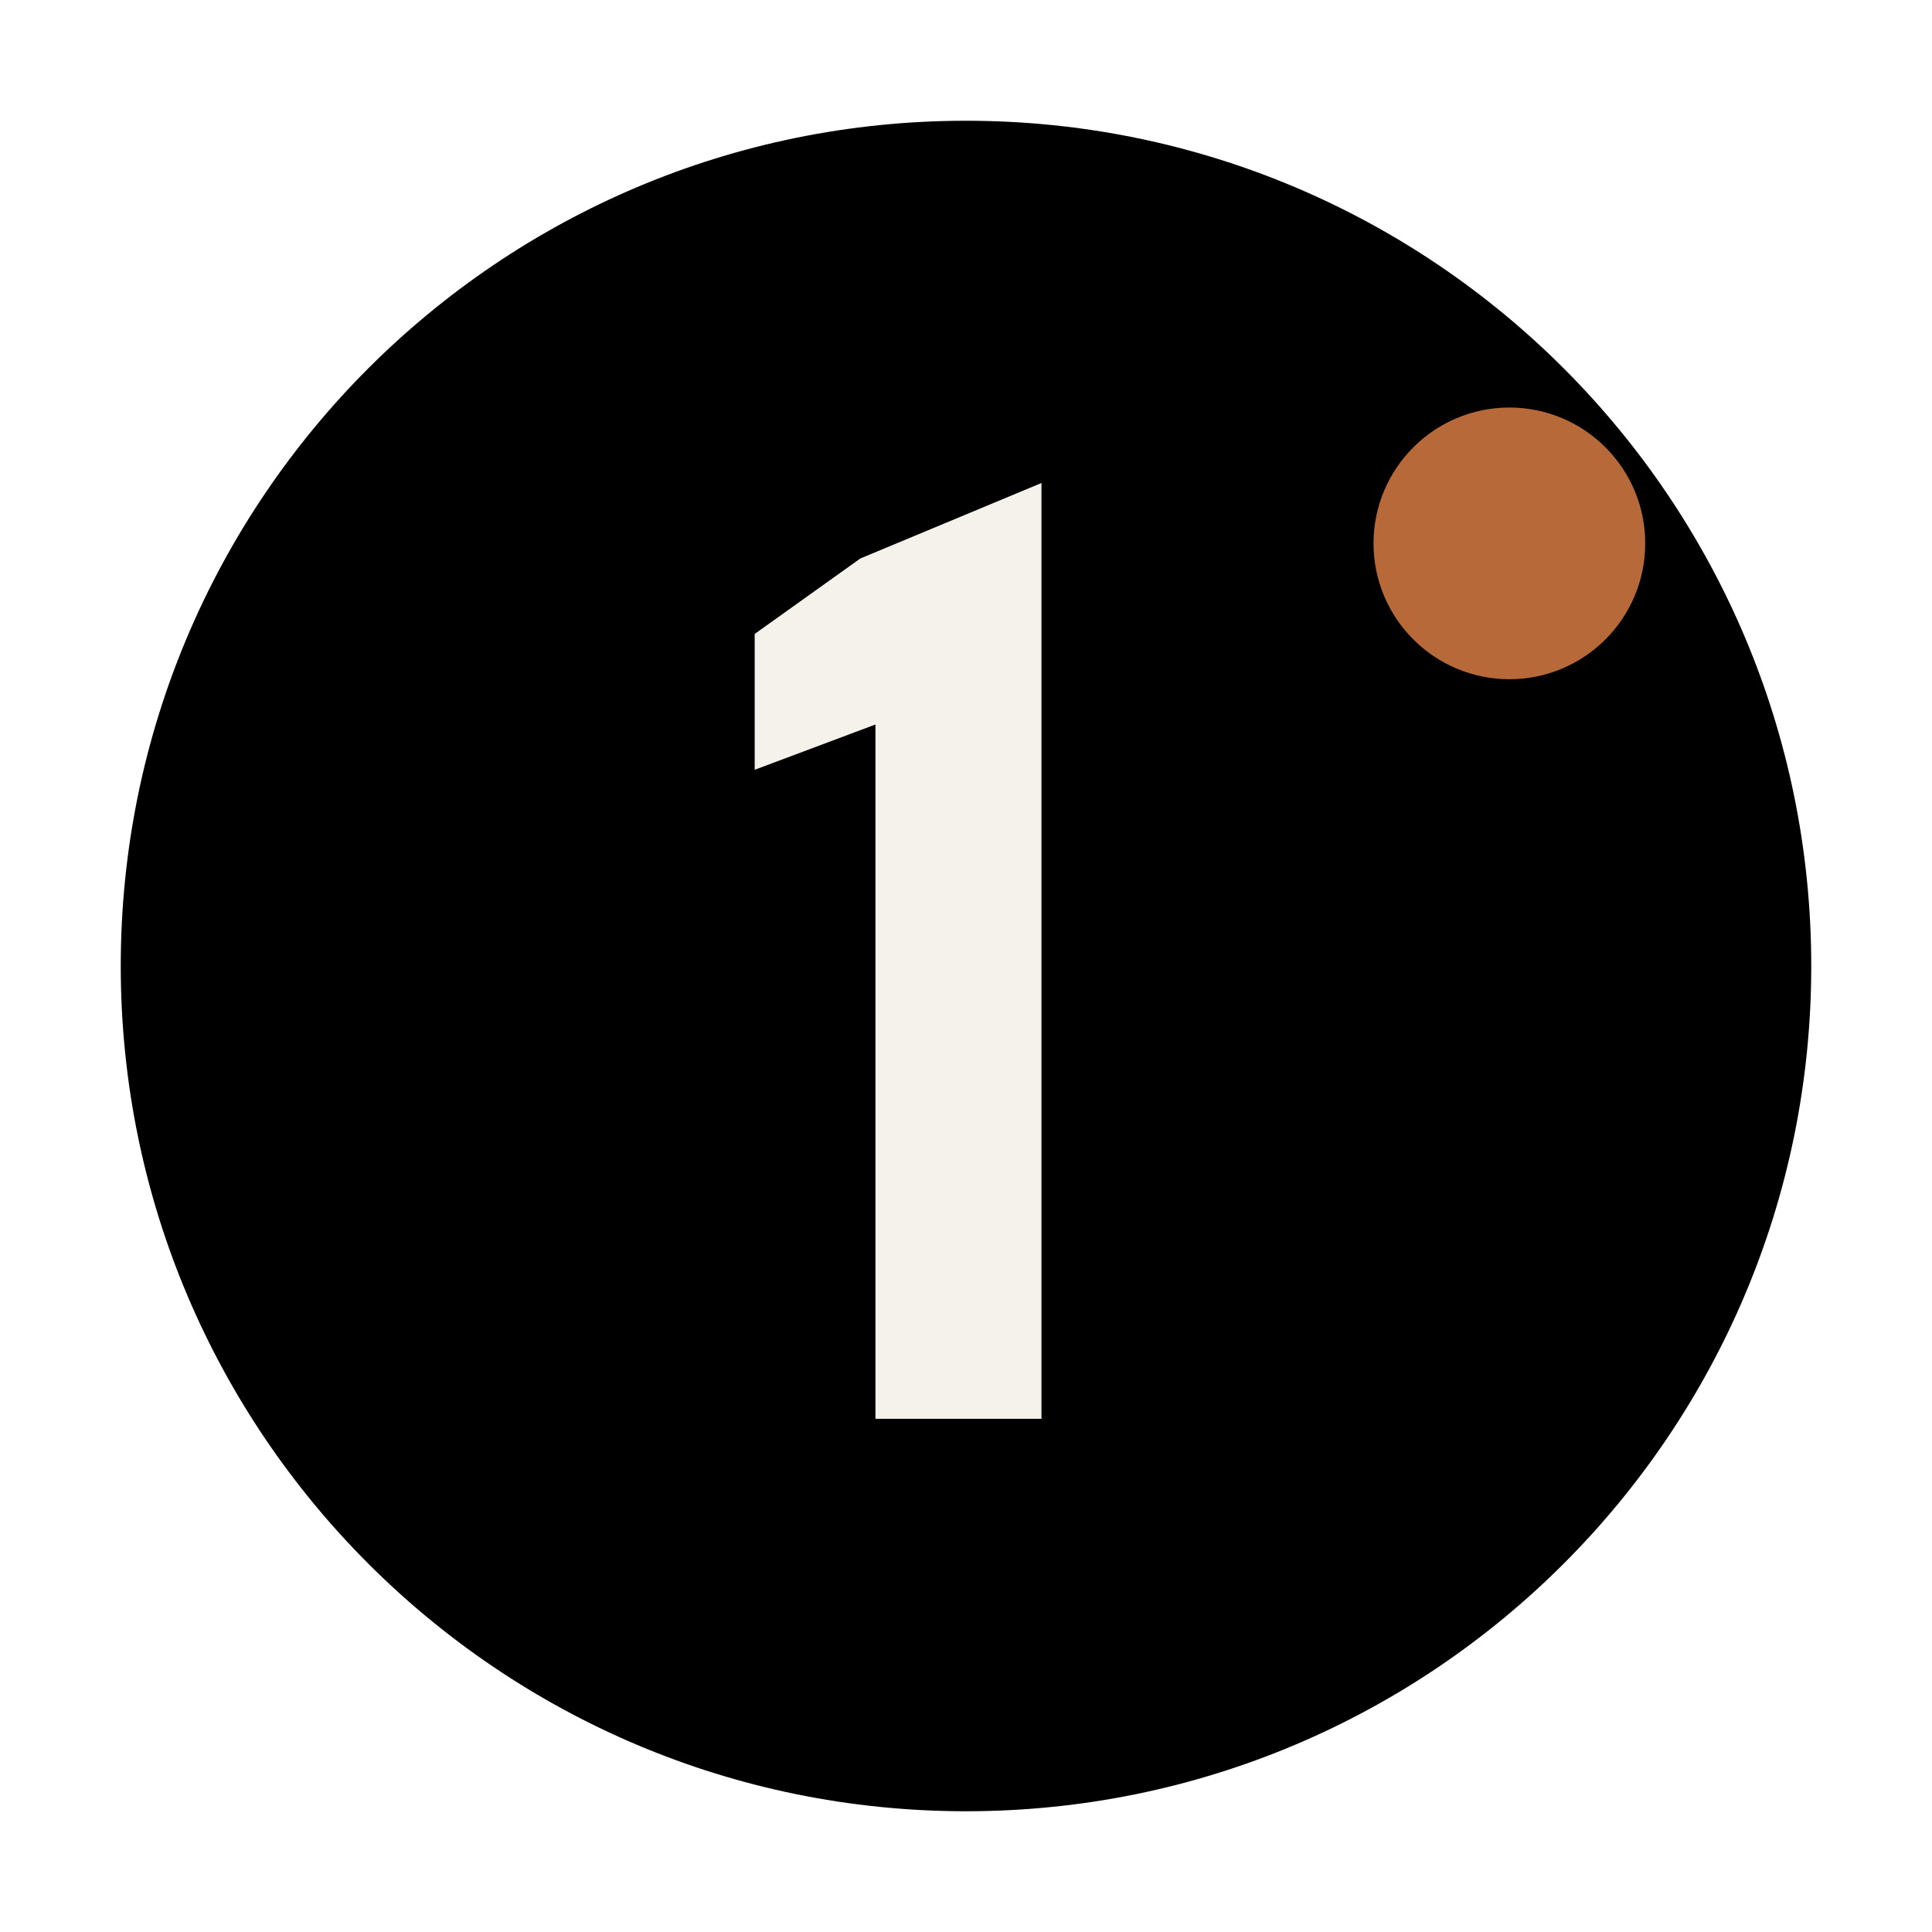
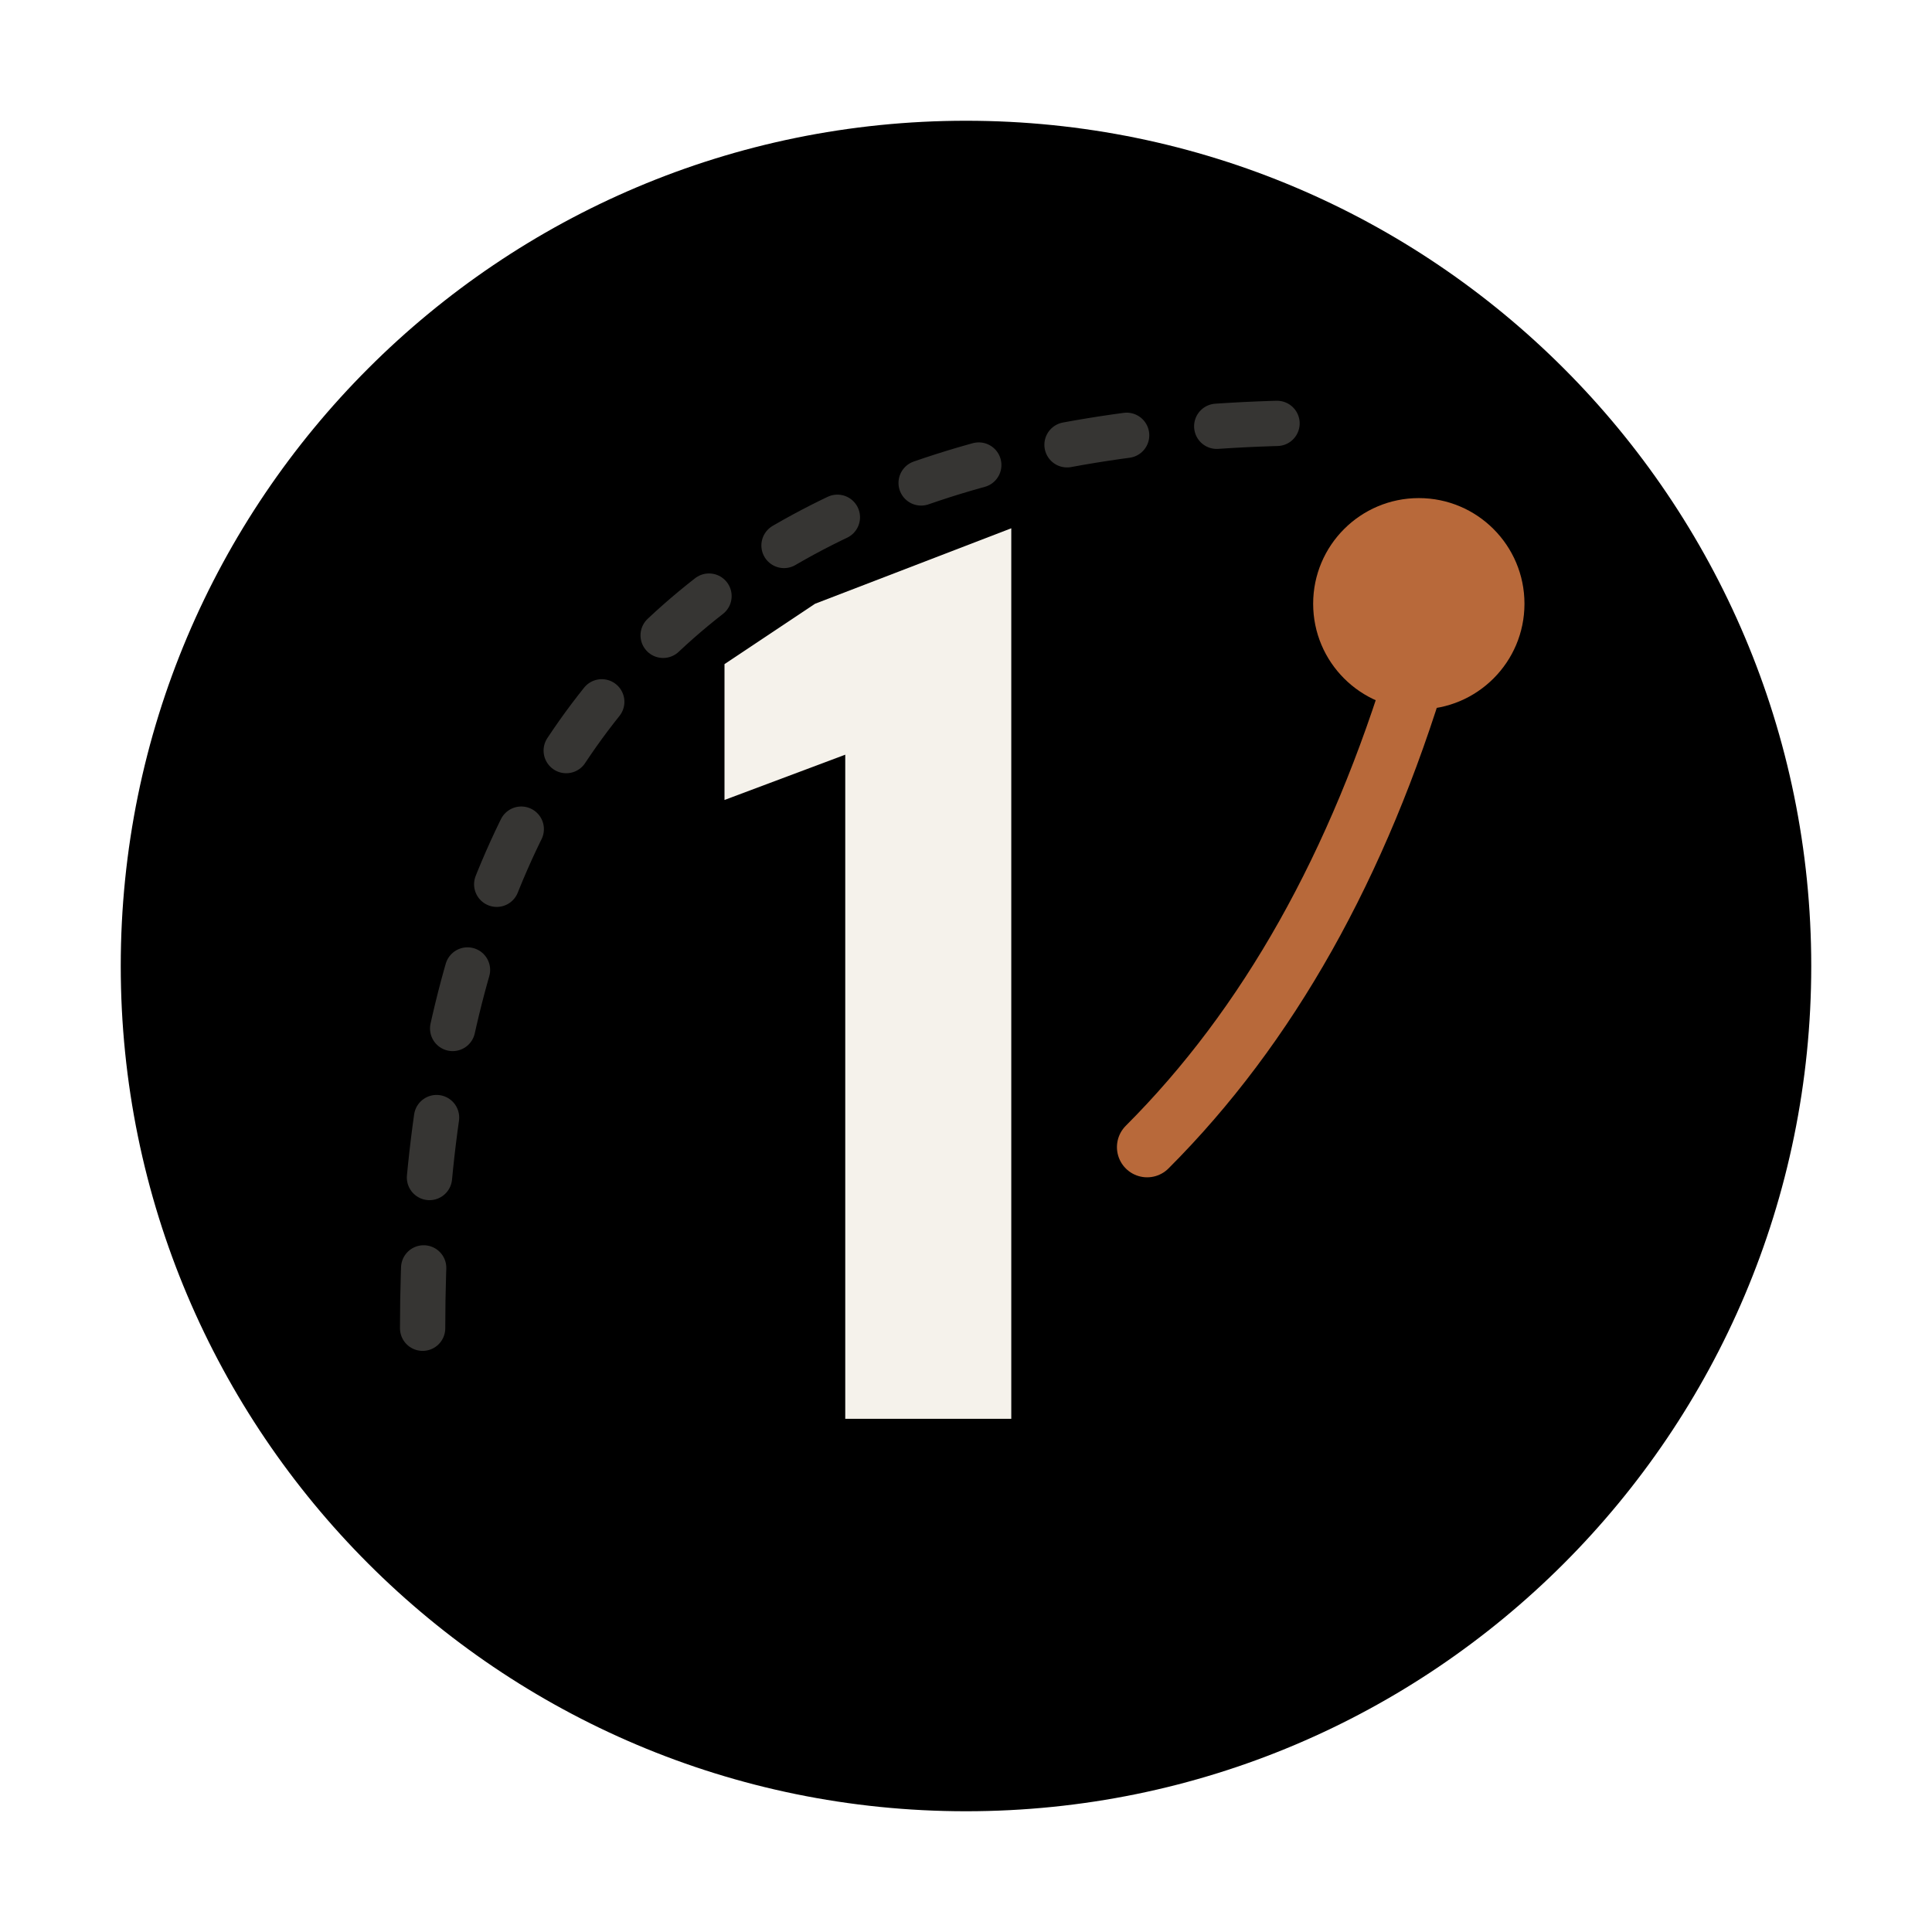
<svg xmlns="http://www.w3.org/2000/svg" viewBox="0 0 64 64" fill="none">
  <circle cx="32" cy="32" r="28" fill="currentColor" />
-   <path d="M28.5 18.5 L34.5 16 L34.5 47 L29 47 L29 24 L25 25.5 L25 21 Z" fill="#F5F2EB" />
-   <circle cx="50" cy="18" r="4.5" fill="#B8693A" />
+   <path d="M14 44 Q 14 14, 44 14" stroke="#F5F2EB" stroke-opacity="0.22" stroke-width="1.5" stroke-linecap="round" stroke-dasharray="2 3" />
+   <path d="M27 20 L33.5 17.5 L33.5 47 L28 47 L28 25 L24 26.5 L24 22 Z" fill="#F5F2EB" />
+   <path d="M38 38 Q 44 32, 47 22" stroke="#B8693A" stroke-width="2" stroke-linecap="round" fill="none" />
+   <circle cx="47" cy="20" r="3.5" fill="#B8693A" />
</svg>
